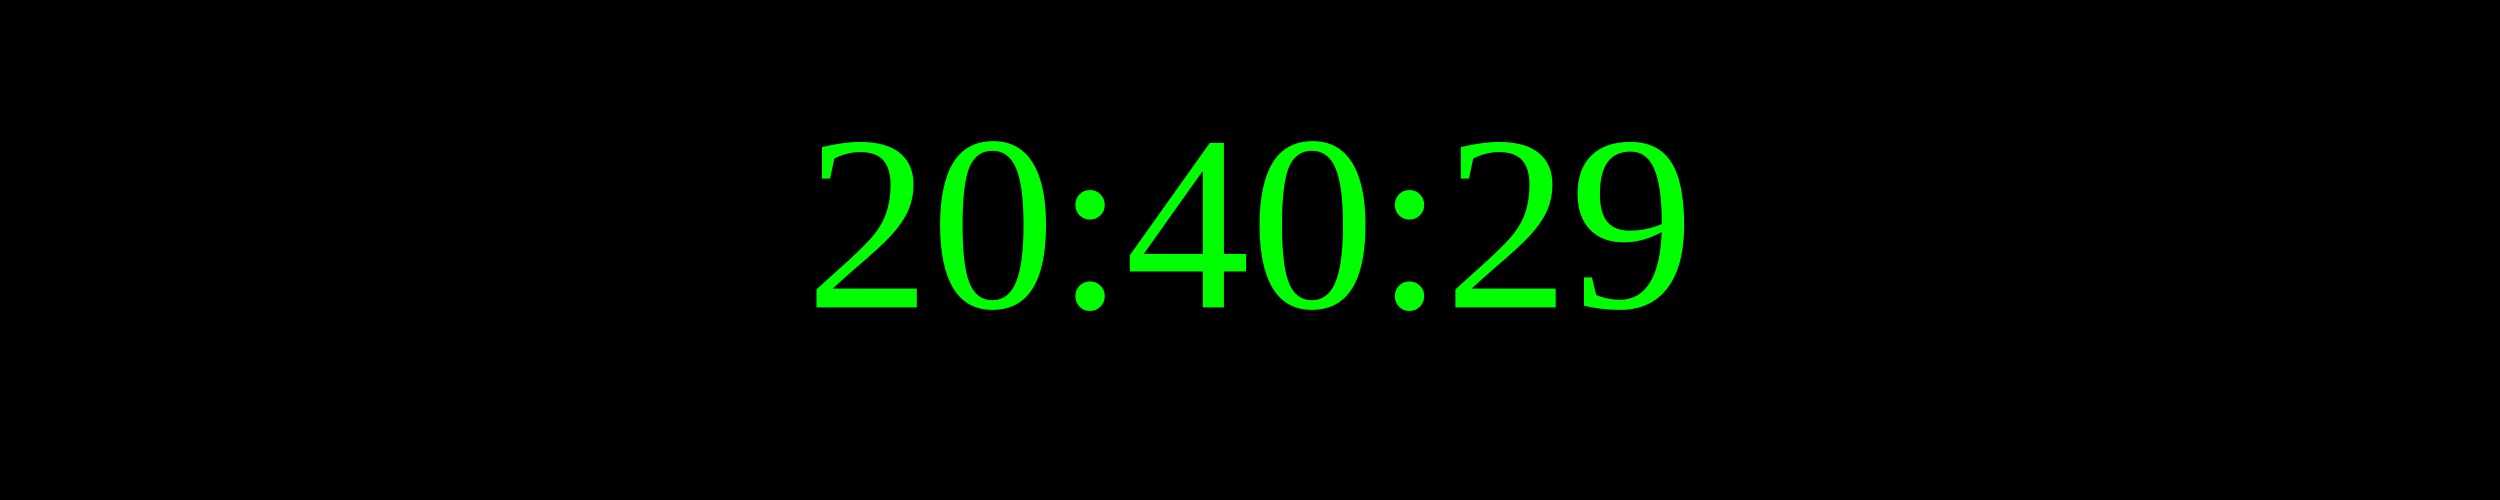
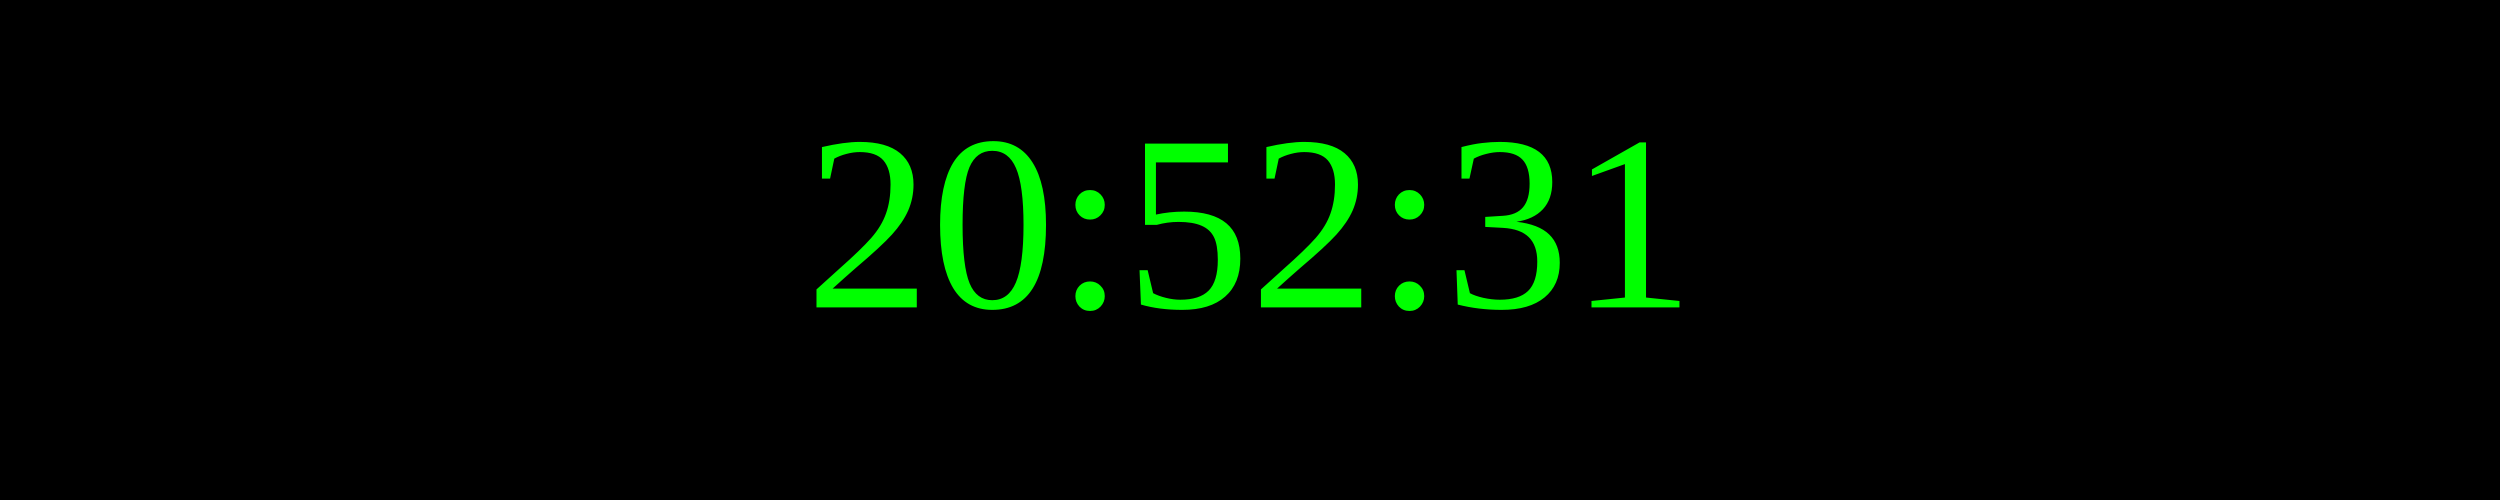
<svg xmlns="http://www.w3.org/2000/svg" width="250" height="50">
  <rect width="100%" height="100%" fill="black" />
  <text x="50%" y="50%" font-size="25" fill="lime" text-anchor="middle" dominant-baseline="middle">
- 20:40:29
+ 20:52:31
</text>
</svg>
